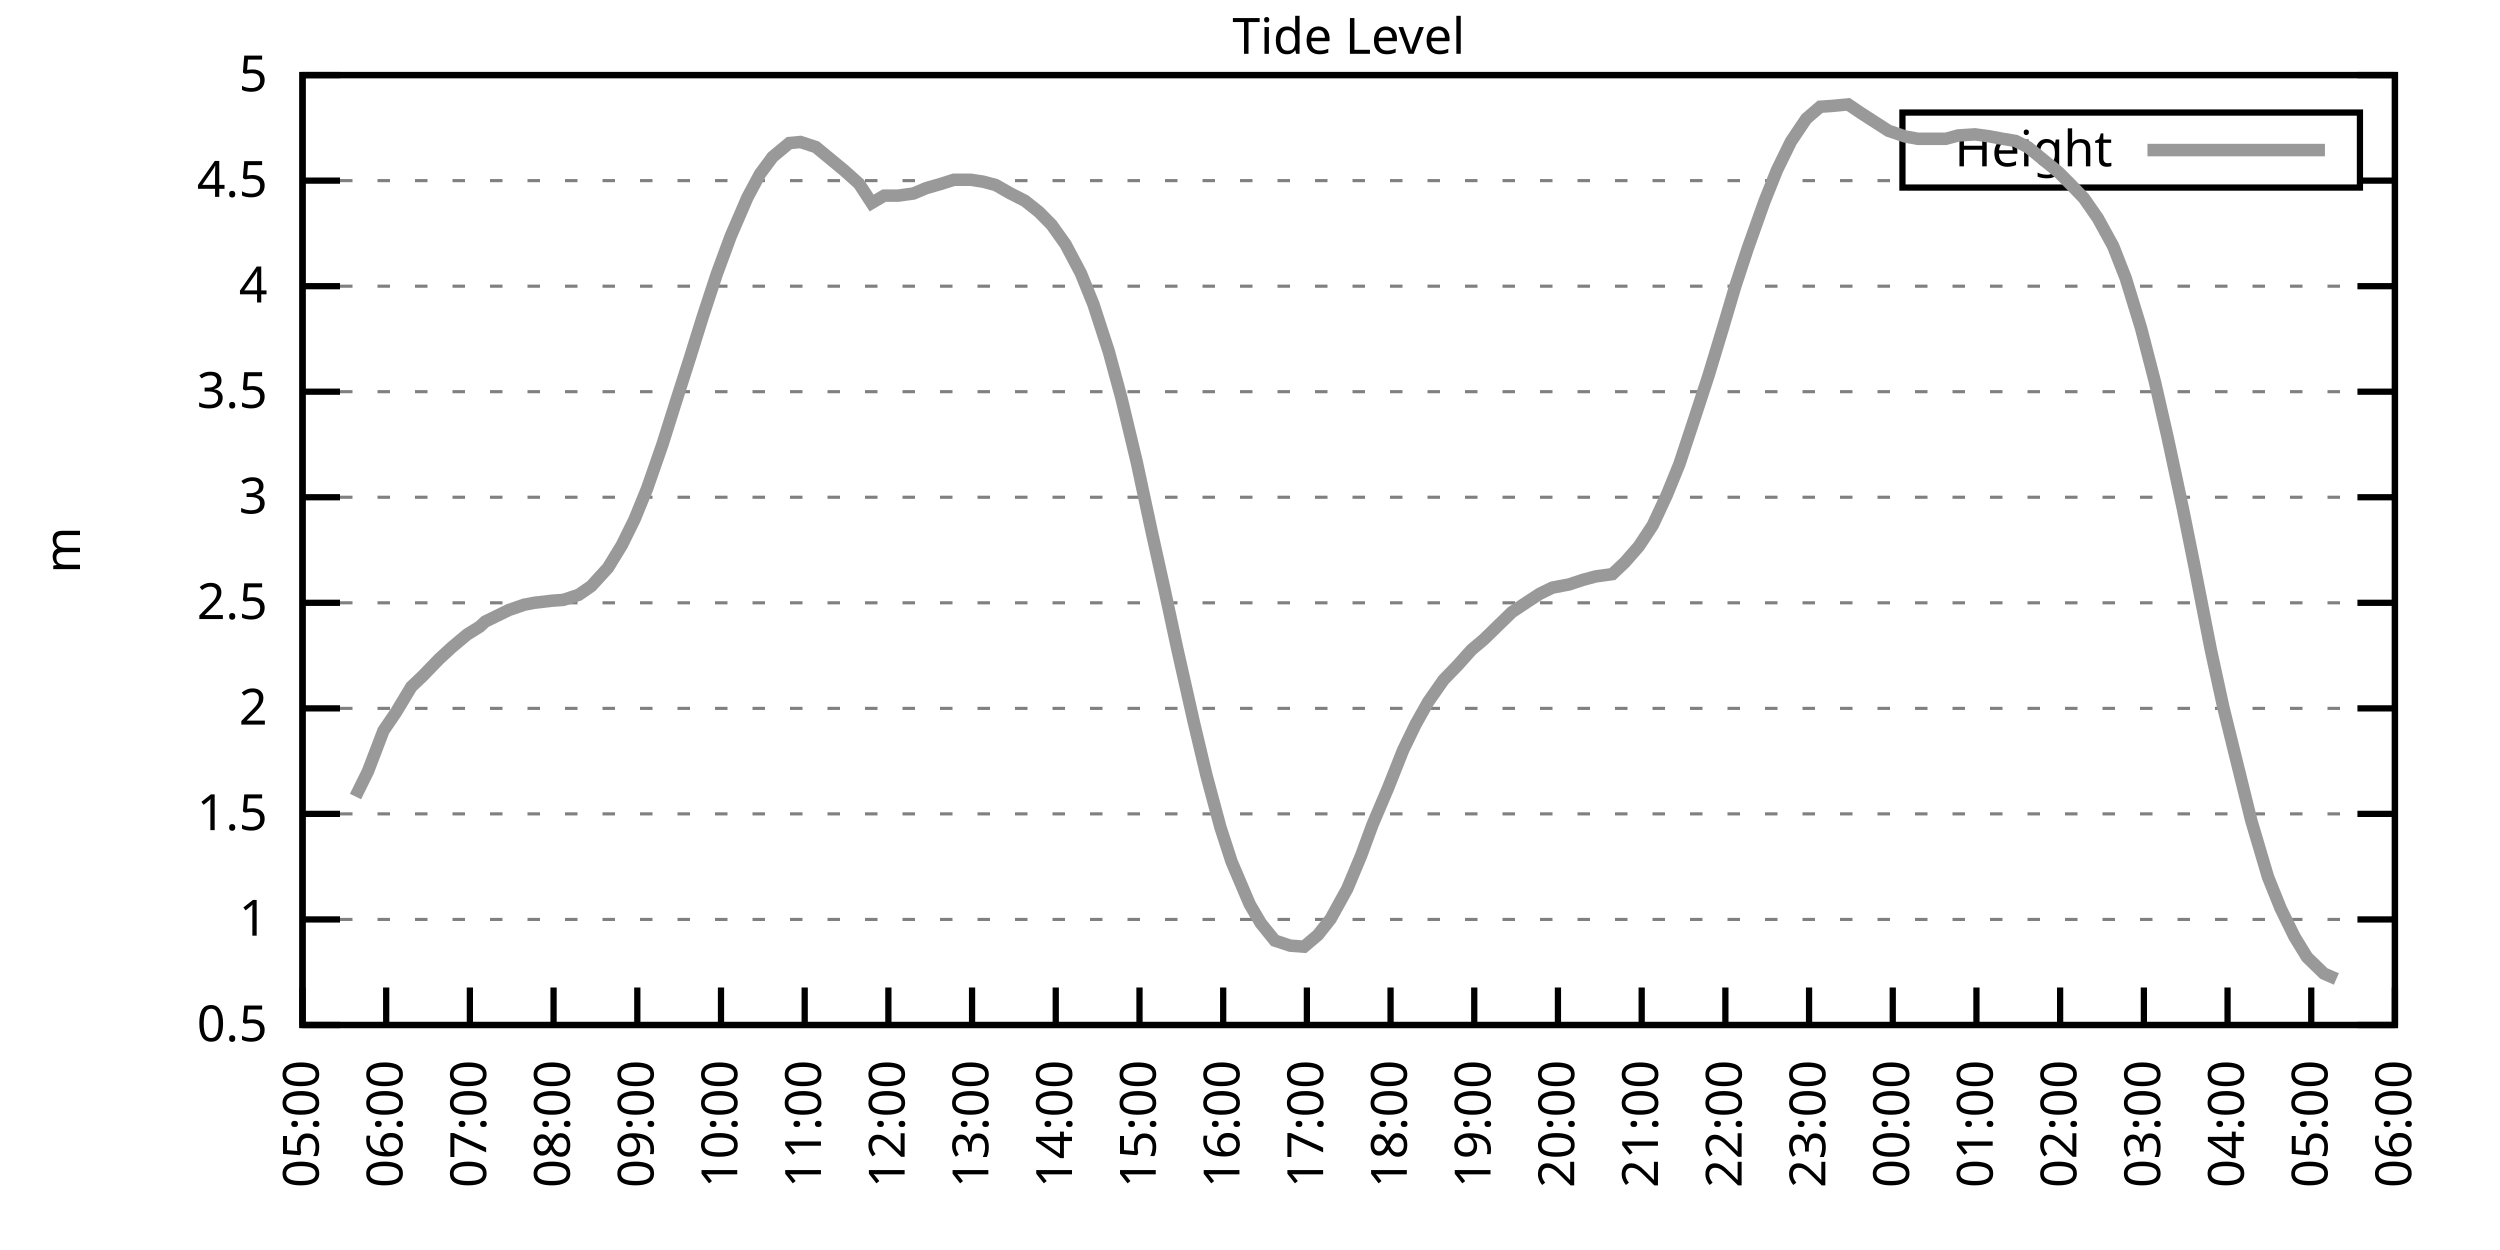
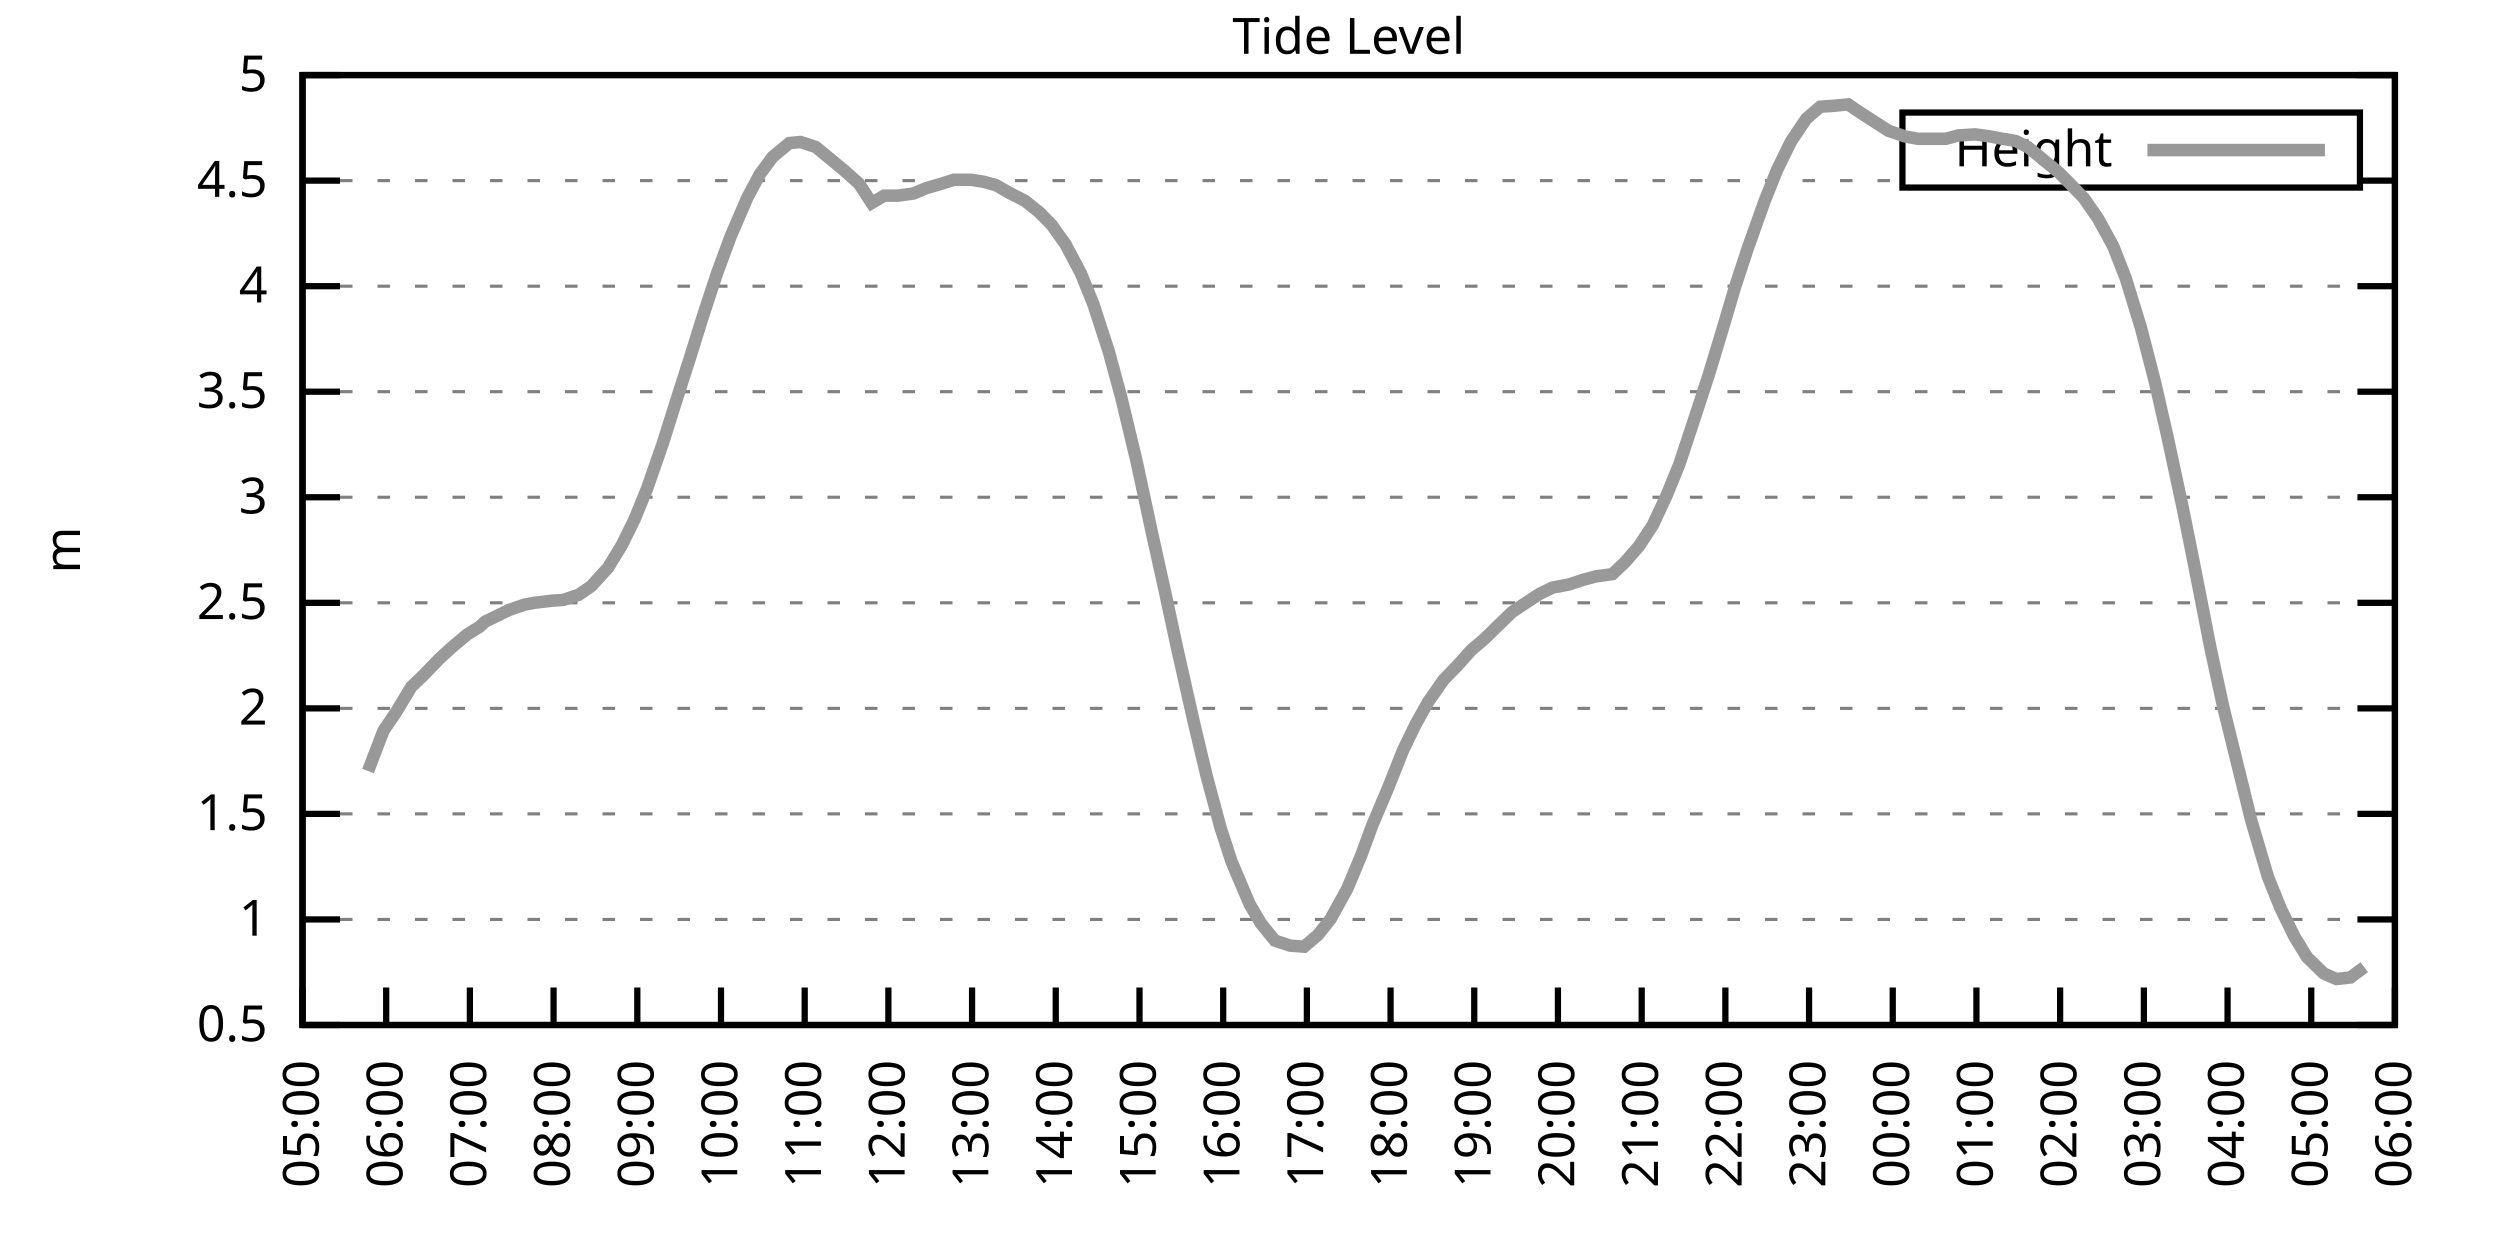
<svg xmlns="http://www.w3.org/2000/svg" xmlns:xlink="http://www.w3.org/1999/xlink" width="400" height="200" viewBox="0 0 400 200">
  <g id="gnuplot_canvas">
    <rect x="0" y="0" width="400" height="200" fill="none" />
    <defs>
      <circle id="gpDot" r="0.5" stroke-width="0.5" stroke="currentColor" />
      <path id="gpPt0" stroke-width="0.333" stroke="currentColor" d="M-1,0 h2 M0,-1 v2" />
      <path id="gpPt1" stroke-width="0.333" stroke="currentColor" d="M-1,-1 L1,1 M1,-1 L-1,1" />
      <path id="gpPt2" stroke-width="0.333" stroke="currentColor" d="M-1,0 L1,0 M0,-1 L0,1 M-1,-1 L1,1 M-1,1 L1,-1" />
      <rect id="gpPt3" stroke-width="0.333" stroke="currentColor" x="-1" y="-1" width="2" height="2" />
      <rect id="gpPt4" stroke-width="0.333" stroke="currentColor" fill="currentColor" x="-1" y="-1" width="2" height="2" />
      <circle id="gpPt5" stroke-width="0.333" stroke="currentColor" cx="0" cy="0" r="1" />
      <use xlink:href="#gpPt5" id="gpPt6" fill="currentColor" stroke="none" />
      <path id="gpPt7" stroke-width="0.333" stroke="currentColor" d="M0,-1.33 L-1.33,0.67 L1.33,0.67 z" />
      <use xlink:href="#gpPt7" id="gpPt8" fill="currentColor" stroke="none" />
      <use xlink:href="#gpPt7" id="gpPt9" stroke="currentColor" transform="rotate(180)" />
      <use xlink:href="#gpPt9" id="gpPt10" fill="currentColor" stroke="none" />
      <use xlink:href="#gpPt3" id="gpPt11" stroke="currentColor" transform="rotate(45)" />
      <use xlink:href="#gpPt11" id="gpPt12" fill="currentColor" stroke="none" />
      <path id="gpPt13" stroke-width="0.333" stroke="currentColor" d="M0,1.330 L1.265,0.411 L0.782,-1.067 L-0.782,-1.076 L-1.265,0.411 z" />
      <use xlink:href="#gpPt13" id="gpPt14" fill="currentColor" stroke="none" />
      <filter id="textbox" filterUnits="objectBoundingBox" x="0" y="0" height="1" width="1">
        <feFlood flood-color="white" flood-opacity="1" result="bgnd" />
        <feComposite in="SourceGraphic" in2="bgnd" operator="atop" />
      </filter>
      <filter id="greybox" filterUnits="objectBoundingBox" x="0" y="0" height="1" width="1">
        <feFlood flood-color="lightgrey" flood-opacity="1" result="grey" />
        <feComposite in="SourceGraphic" in2="grey" operator="atop" />
      </filter>
    </defs>
    <g fill="none" color="white" stroke="currentColor" stroke-width="1.00" stroke-linecap="butt" stroke-linejoin="miter">
</g>
    <g fill="none" color="black" stroke="currentColor" stroke-width="1.00" stroke-linecap="butt" stroke-linejoin="miter">
      <g stroke="none" shape-rendering="crispEdges">
        <polygon fill="rgb(255, 255, 255)" points="48.40,164.00 383.18,164.00 383.18,12.02 48.40,12.02 " />
      </g>
    </g>
    <g fill="none" color="black" stroke="currentColor" stroke-width="1.00" stroke-linecap="butt" stroke-linejoin="miter">
</g>
    <g fill="none" color="black" stroke="black" stroke-width="0.50" stroke-linecap="butt" stroke-linejoin="miter">
</g>
    <g fill="none" color="gray" stroke="currentColor" stroke-width="0.50" stroke-linecap="butt" stroke-linejoin="miter">
      <path stroke="gray" stroke-dasharray="2,4" class="gridline" d="M48.40,164.00 L383.19,164.00  " />
    </g>
    <g fill="none" color="gray" stroke="gray" stroke-width="1.00" stroke-linecap="butt" stroke-linejoin="miter">
</g>
    <g fill="none" color="black" stroke="currentColor" stroke-width="1.00" stroke-linecap="butt" stroke-linejoin="miter">
      <path stroke="black" d="M48.40,164.00 L54.40,164.00 M383.19,164.00 L377.19,164.00  " />
      <g transform="translate(42.80,166.60)" stroke="none" fill="black" font-family="Sans" font-size="8.00" text-anchor="end">
        <text>
          <tspan font-family="Sans"> 0.5</tspan>
        </text>
      </g>
    </g>
    <g fill="none" color="black" stroke="currentColor" stroke-width="1.00" stroke-linecap="butt" stroke-linejoin="miter">
</g>
    <g fill="none" color="black" stroke="black" stroke-width="0.50" stroke-linecap="butt" stroke-linejoin="miter">
</g>
    <g fill="none" color="gray" stroke="currentColor" stroke-width="0.50" stroke-linecap="butt" stroke-linejoin="miter">
      <path stroke="gray" stroke-dasharray="2,4" class="gridline" d="M48.40,147.11 L383.19,147.11  " />
    </g>
    <g fill="none" color="gray" stroke="gray" stroke-width="1.00" stroke-linecap="butt" stroke-linejoin="miter">
</g>
    <g fill="none" color="black" stroke="currentColor" stroke-width="1.00" stroke-linecap="butt" stroke-linejoin="miter">
      <path stroke="black" d="M48.40,147.11 L54.40,147.11 M383.19,147.11 L377.19,147.11  " />
      <g transform="translate(42.80,149.71)" stroke="none" fill="black" font-family="Sans" font-size="8.00" text-anchor="end">
        <text>
          <tspan font-family="Sans"> 1</tspan>
        </text>
      </g>
    </g>
    <g fill="none" color="black" stroke="currentColor" stroke-width="1.00" stroke-linecap="butt" stroke-linejoin="miter">
</g>
    <g fill="none" color="black" stroke="black" stroke-width="0.50" stroke-linecap="butt" stroke-linejoin="miter">
</g>
    <g fill="none" color="gray" stroke="currentColor" stroke-width="0.50" stroke-linecap="butt" stroke-linejoin="miter">
      <path stroke="gray" stroke-dasharray="2,4" class="gridline" d="M48.40,130.22 L383.19,130.22  " />
    </g>
    <g fill="none" color="gray" stroke="gray" stroke-width="1.00" stroke-linecap="butt" stroke-linejoin="miter">
</g>
    <g fill="none" color="black" stroke="currentColor" stroke-width="1.00" stroke-linecap="butt" stroke-linejoin="miter">
      <path stroke="black" d="M48.40,130.22 L54.40,130.22 M383.19,130.22 L377.19,130.22  " />
      <g transform="translate(42.80,132.82)" stroke="none" fill="black" font-family="Sans" font-size="8.00" text-anchor="end">
        <text>
          <tspan font-family="Sans"> 1.5</tspan>
        </text>
      </g>
    </g>
    <g fill="none" color="black" stroke="currentColor" stroke-width="1.00" stroke-linecap="butt" stroke-linejoin="miter">
</g>
    <g fill="none" color="black" stroke="black" stroke-width="0.50" stroke-linecap="butt" stroke-linejoin="miter">
</g>
    <g fill="none" color="gray" stroke="currentColor" stroke-width="0.50" stroke-linecap="butt" stroke-linejoin="miter">
      <path stroke="gray" stroke-dasharray="2,4" class="gridline" d="M48.40,113.34 L383.19,113.34  " />
    </g>
    <g fill="none" color="gray" stroke="gray" stroke-width="1.00" stroke-linecap="butt" stroke-linejoin="miter">
</g>
    <g fill="none" color="black" stroke="currentColor" stroke-width="1.00" stroke-linecap="butt" stroke-linejoin="miter">
      <path stroke="black" d="M48.40,113.34 L54.40,113.34 M383.19,113.34 L377.19,113.34  " />
      <g transform="translate(42.80,115.94)" stroke="none" fill="black" font-family="Sans" font-size="8.00" text-anchor="end">
        <text>
          <tspan font-family="Sans"> 2</tspan>
        </text>
      </g>
    </g>
    <g fill="none" color="black" stroke="currentColor" stroke-width="1.00" stroke-linecap="butt" stroke-linejoin="miter">
</g>
    <g fill="none" color="black" stroke="black" stroke-width="0.50" stroke-linecap="butt" stroke-linejoin="miter">
</g>
    <g fill="none" color="gray" stroke="currentColor" stroke-width="0.50" stroke-linecap="butt" stroke-linejoin="miter">
      <path stroke="gray" stroke-dasharray="2,4" class="gridline" d="M48.40,96.45 L383.19,96.45  " />
    </g>
    <g fill="none" color="gray" stroke="gray" stroke-width="1.00" stroke-linecap="butt" stroke-linejoin="miter">
</g>
    <g fill="none" color="black" stroke="currentColor" stroke-width="1.00" stroke-linecap="butt" stroke-linejoin="miter">
      <path stroke="black" d="M48.40,96.45 L54.40,96.45 M383.19,96.45 L377.19,96.45  " />
      <g transform="translate(42.80,99.05)" stroke="none" fill="black" font-family="Sans" font-size="8.00" text-anchor="end">
        <text>
          <tspan font-family="Sans"> 2.5</tspan>
        </text>
      </g>
    </g>
    <g fill="none" color="black" stroke="currentColor" stroke-width="1.00" stroke-linecap="butt" stroke-linejoin="miter">
</g>
    <g fill="none" color="black" stroke="black" stroke-width="0.50" stroke-linecap="butt" stroke-linejoin="miter">
</g>
    <g fill="none" color="gray" stroke="currentColor" stroke-width="0.50" stroke-linecap="butt" stroke-linejoin="miter">
      <path stroke="gray" stroke-dasharray="2,4" class="gridline" d="M48.40,79.56 L383.19,79.56  " />
    </g>
    <g fill="none" color="gray" stroke="gray" stroke-width="1.00" stroke-linecap="butt" stroke-linejoin="miter">
</g>
    <g fill="none" color="black" stroke="currentColor" stroke-width="1.00" stroke-linecap="butt" stroke-linejoin="miter">
      <path stroke="black" d="M48.40,79.56 L54.40,79.56 M383.19,79.56 L377.19,79.56  " />
      <g transform="translate(42.80,82.16)" stroke="none" fill="black" font-family="Sans" font-size="8.00" text-anchor="end">
        <text>
          <tspan font-family="Sans"> 3</tspan>
        </text>
      </g>
    </g>
    <g fill="none" color="black" stroke="currentColor" stroke-width="1.00" stroke-linecap="butt" stroke-linejoin="miter">
</g>
    <g fill="none" color="black" stroke="black" stroke-width="0.50" stroke-linecap="butt" stroke-linejoin="miter">
</g>
    <g fill="none" color="gray" stroke="currentColor" stroke-width="0.50" stroke-linecap="butt" stroke-linejoin="miter">
      <path stroke="gray" stroke-dasharray="2,4" class="gridline" d="M48.40,62.67 L383.19,62.67  " />
    </g>
    <g fill="none" color="gray" stroke="gray" stroke-width="1.00" stroke-linecap="butt" stroke-linejoin="miter">
</g>
    <g fill="none" color="black" stroke="currentColor" stroke-width="1.00" stroke-linecap="butt" stroke-linejoin="miter">
      <path stroke="black" d="M48.40,62.67 L54.40,62.67 M383.19,62.67 L377.19,62.67  " />
      <g transform="translate(42.80,65.27)" stroke="none" fill="black" font-family="Sans" font-size="8.00" text-anchor="end">
        <text>
          <tspan font-family="Sans"> 3.5</tspan>
        </text>
      </g>
    </g>
    <g fill="none" color="black" stroke="currentColor" stroke-width="1.00" stroke-linecap="butt" stroke-linejoin="miter">
</g>
    <g fill="none" color="black" stroke="black" stroke-width="0.50" stroke-linecap="butt" stroke-linejoin="miter">
</g>
    <g fill="none" color="gray" stroke="currentColor" stroke-width="0.50" stroke-linecap="butt" stroke-linejoin="miter">
      <path stroke="gray" stroke-dasharray="2,4" class="gridline" d="M48.40,45.79 L383.19,45.79  " />
    </g>
    <g fill="none" color="gray" stroke="gray" stroke-width="1.00" stroke-linecap="butt" stroke-linejoin="miter">
</g>
    <g fill="none" color="black" stroke="currentColor" stroke-width="1.00" stroke-linecap="butt" stroke-linejoin="miter">
      <path stroke="black" d="M48.40,45.79 L54.40,45.79 M383.19,45.79 L377.19,45.79  " />
      <g transform="translate(42.80,48.39)" stroke="none" fill="black" font-family="Sans" font-size="8.00" text-anchor="end">
        <text>
          <tspan font-family="Sans"> 4</tspan>
        </text>
      </g>
    </g>
    <g fill="none" color="black" stroke="currentColor" stroke-width="1.00" stroke-linecap="butt" stroke-linejoin="miter">
</g>
    <g fill="none" color="black" stroke="black" stroke-width="0.50" stroke-linecap="butt" stroke-linejoin="miter">
</g>
    <g fill="none" color="gray" stroke="currentColor" stroke-width="0.50" stroke-linecap="butt" stroke-linejoin="miter">
      <path stroke="gray" stroke-dasharray="2,4" class="gridline" d="M48.40,28.90 L304.39,28.90 M377.59,28.90 L383.19,28.90  " />
    </g>
    <g fill="none" color="gray" stroke="gray" stroke-width="1.00" stroke-linecap="butt" stroke-linejoin="miter">
</g>
    <g fill="none" color="black" stroke="currentColor" stroke-width="1.00" stroke-linecap="butt" stroke-linejoin="miter">
      <path stroke="black" d="M48.40,28.90 L54.40,28.90 M383.19,28.90 L377.19,28.90  " />
      <g transform="translate(42.80,31.50)" stroke="none" fill="black" font-family="Sans" font-size="8.00" text-anchor="end">
        <text>
          <tspan font-family="Sans"> 4.5</tspan>
        </text>
      </g>
    </g>
    <g fill="none" color="black" stroke="currentColor" stroke-width="1.00" stroke-linecap="butt" stroke-linejoin="miter">
</g>
    <g fill="none" color="black" stroke="black" stroke-width="0.50" stroke-linecap="butt" stroke-linejoin="miter">
</g>
    <g fill="none" color="gray" stroke="currentColor" stroke-width="0.50" stroke-linecap="butt" stroke-linejoin="miter">
      <path stroke="gray" stroke-dasharray="2,4" class="gridline" d="M48.40,12.01 L383.19,12.01  " />
    </g>
    <g fill="none" color="gray" stroke="gray" stroke-width="1.00" stroke-linecap="butt" stroke-linejoin="miter">
</g>
    <g fill="none" color="black" stroke="currentColor" stroke-width="1.00" stroke-linecap="butt" stroke-linejoin="miter">
      <path stroke="black" d="M48.40,12.01 L54.40,12.01 M383.19,12.01 L377.19,12.01  " />
      <g transform="translate(42.80,14.61)" stroke="none" fill="black" font-family="Sans" font-size="8.00" text-anchor="end">
        <text>
          <tspan font-family="Sans"> 5</tspan>
        </text>
      </g>
    </g>
    <g fill="none" color="black" stroke="currentColor" stroke-width="1.00" stroke-linecap="butt" stroke-linejoin="miter">
      <path stroke="black" d="M48.40,164.00 L48.40,158.00  " />
      <g transform="translate(51.00,169.60) rotate(270.00)" stroke="none" fill="black" font-family="Sans" font-size="8.00" text-anchor="end">
        <text>
          <tspan font-family="Sans">05:00</tspan>
        </text>
      </g>
    </g>
    <g fill="none" color="black" stroke="currentColor" stroke-width="1.00" stroke-linecap="butt" stroke-linejoin="miter">
      <path stroke="black" d="M61.79,164.00 L61.79,158.00  " />
      <g transform="translate(64.39,169.60) rotate(270.00)" stroke="none" fill="black" font-family="Sans" font-size="8.00" text-anchor="end">
        <text>
          <tspan font-family="Sans">06:00</tspan>
        </text>
      </g>
    </g>
    <g fill="none" color="black" stroke="currentColor" stroke-width="1.00" stroke-linecap="butt" stroke-linejoin="miter">
      <path stroke="black" d="M75.18,164.00 L75.18,158.00  " />
      <g transform="translate(77.78,169.60) rotate(270.00)" stroke="none" fill="black" font-family="Sans" font-size="8.00" text-anchor="end">
        <text>
          <tspan font-family="Sans">07:00</tspan>
        </text>
      </g>
    </g>
    <g fill="none" color="black" stroke="currentColor" stroke-width="1.00" stroke-linecap="butt" stroke-linejoin="miter">
      <path stroke="black" d="M88.57,164.00 L88.57,158.00  " />
      <g transform="translate(91.17,169.60) rotate(270.00)" stroke="none" fill="black" font-family="Sans" font-size="8.00" text-anchor="end">
        <text>
          <tspan font-family="Sans">08:00</tspan>
        </text>
      </g>
    </g>
    <g fill="none" color="black" stroke="currentColor" stroke-width="1.00" stroke-linecap="butt" stroke-linejoin="miter">
      <path stroke="black" d="M101.97,164.00 L101.97,158.00  " />
      <g transform="translate(104.57,169.60) rotate(270.00)" stroke="none" fill="black" font-family="Sans" font-size="8.00" text-anchor="end">
        <text>
          <tspan font-family="Sans">09:00</tspan>
        </text>
      </g>
    </g>
    <g fill="none" color="black" stroke="currentColor" stroke-width="1.00" stroke-linecap="butt" stroke-linejoin="miter">
      <path stroke="black" d="M115.36,164.00 L115.36,158.00  " />
      <g transform="translate(117.96,169.60) rotate(270.00)" stroke="none" fill="black" font-family="Sans" font-size="8.00" text-anchor="end">
        <text>
          <tspan font-family="Sans">10:00</tspan>
        </text>
      </g>
    </g>
    <g fill="none" color="black" stroke="currentColor" stroke-width="1.00" stroke-linecap="butt" stroke-linejoin="miter">
      <path stroke="black" d="M128.75,164.00 L128.75,158.00  " />
      <g transform="translate(131.35,169.60) rotate(270.00)" stroke="none" fill="black" font-family="Sans" font-size="8.00" text-anchor="end">
        <text>
          <tspan font-family="Sans">11:00</tspan>
        </text>
      </g>
    </g>
    <g fill="none" color="black" stroke="currentColor" stroke-width="1.00" stroke-linecap="butt" stroke-linejoin="miter">
      <path stroke="black" d="M142.14,164.00 L142.14,158.00  " />
      <g transform="translate(144.74,169.60) rotate(270.00)" stroke="none" fill="black" font-family="Sans" font-size="8.00" text-anchor="end">
        <text>
          <tspan font-family="Sans">12:00</tspan>
        </text>
      </g>
    </g>
    <g fill="none" color="black" stroke="currentColor" stroke-width="1.00" stroke-linecap="butt" stroke-linejoin="miter">
      <path stroke="black" d="M155.53,164.00 L155.53,158.00  " />
      <g transform="translate(158.13,169.60) rotate(270.00)" stroke="none" fill="black" font-family="Sans" font-size="8.00" text-anchor="end">
        <text>
          <tspan font-family="Sans">13:00</tspan>
        </text>
      </g>
    </g>
    <g fill="none" color="black" stroke="currentColor" stroke-width="1.00" stroke-linecap="butt" stroke-linejoin="miter">
      <path stroke="black" d="M168.92,164.00 L168.92,158.00  " />
      <g transform="translate(171.52,169.60) rotate(270.00)" stroke="none" fill="black" font-family="Sans" font-size="8.00" text-anchor="end">
        <text>
          <tspan font-family="Sans">14:00</tspan>
        </text>
      </g>
    </g>
    <g fill="none" color="black" stroke="currentColor" stroke-width="1.00" stroke-linecap="butt" stroke-linejoin="miter">
      <path stroke="black" d="M182.32,164.00 L182.32,158.00  " />
      <g transform="translate(184.92,169.60) rotate(270.00)" stroke="none" fill="black" font-family="Sans" font-size="8.00" text-anchor="end">
        <text>
          <tspan font-family="Sans">15:00</tspan>
        </text>
      </g>
    </g>
    <g fill="none" color="black" stroke="currentColor" stroke-width="1.00" stroke-linecap="butt" stroke-linejoin="miter">
      <path stroke="black" d="M195.71,164.00 L195.71,158.00  " />
      <g transform="translate(198.31,169.60) rotate(270.00)" stroke="none" fill="black" font-family="Sans" font-size="8.00" text-anchor="end">
        <text>
          <tspan font-family="Sans">16:00</tspan>
        </text>
      </g>
    </g>
    <g fill="none" color="black" stroke="currentColor" stroke-width="1.00" stroke-linecap="butt" stroke-linejoin="miter">
      <path stroke="black" d="M209.10,164.00 L209.10,158.00  " />
      <g transform="translate(211.70,169.60) rotate(270.00)" stroke="none" fill="black" font-family="Sans" font-size="8.00" text-anchor="end">
        <text>
          <tspan font-family="Sans">17:00</tspan>
        </text>
      </g>
    </g>
    <g fill="none" color="black" stroke="currentColor" stroke-width="1.00" stroke-linecap="butt" stroke-linejoin="miter">
      <path stroke="black" d="M222.49,164.00 L222.49,158.00  " />
      <g transform="translate(225.09,169.60) rotate(270.00)" stroke="none" fill="black" font-family="Sans" font-size="8.00" text-anchor="end">
        <text>
          <tspan font-family="Sans">18:00</tspan>
        </text>
      </g>
    </g>
    <g fill="none" color="black" stroke="currentColor" stroke-width="1.00" stroke-linecap="butt" stroke-linejoin="miter">
      <path stroke="black" d="M235.88,164.00 L235.88,158.00  " />
      <g transform="translate(238.48,169.60) rotate(270.00)" stroke="none" fill="black" font-family="Sans" font-size="8.00" text-anchor="end">
        <text>
          <tspan font-family="Sans">19:00</tspan>
        </text>
      </g>
    </g>
    <g fill="none" color="black" stroke="currentColor" stroke-width="1.00" stroke-linecap="butt" stroke-linejoin="miter">
      <path stroke="black" d="M249.27,164.00 L249.27,158.00  " />
      <g transform="translate(251.87,169.60) rotate(270.00)" stroke="none" fill="black" font-family="Sans" font-size="8.00" text-anchor="end">
        <text>
          <tspan font-family="Sans">20:00</tspan>
        </text>
      </g>
    </g>
    <g fill="none" color="black" stroke="currentColor" stroke-width="1.00" stroke-linecap="butt" stroke-linejoin="miter">
      <path stroke="black" d="M262.67,164.00 L262.67,158.00  " />
      <g transform="translate(265.27,169.60) rotate(270.00)" stroke="none" fill="black" font-family="Sans" font-size="8.00" text-anchor="end">
        <text>
          <tspan font-family="Sans">21:00</tspan>
        </text>
      </g>
    </g>
    <g fill="none" color="black" stroke="currentColor" stroke-width="1.00" stroke-linecap="butt" stroke-linejoin="miter">
      <path stroke="black" d="M276.06,164.00 L276.06,158.00  " />
      <g transform="translate(278.66,169.60) rotate(270.00)" stroke="none" fill="black" font-family="Sans" font-size="8.00" text-anchor="end">
        <text>
          <tspan font-family="Sans">22:00</tspan>
        </text>
      </g>
    </g>
    <g fill="none" color="black" stroke="currentColor" stroke-width="1.00" stroke-linecap="butt" stroke-linejoin="miter">
      <path stroke="black" d="M289.45,164.00 L289.45,158.00  " />
      <g transform="translate(292.05,169.60) rotate(270.00)" stroke="none" fill="black" font-family="Sans" font-size="8.00" text-anchor="end">
        <text>
          <tspan font-family="Sans">23:00</tspan>
        </text>
      </g>
    </g>
    <g fill="none" color="black" stroke="currentColor" stroke-width="1.00" stroke-linecap="butt" stroke-linejoin="miter">
      <path stroke="black" d="M302.84,164.00 L302.84,158.00  " />
      <g transform="translate(305.44,169.60) rotate(270.00)" stroke="none" fill="black" font-family="Sans" font-size="8.00" text-anchor="end">
        <text>
          <tspan font-family="Sans">00:00</tspan>
        </text>
      </g>
    </g>
    <g fill="none" color="black" stroke="currentColor" stroke-width="1.00" stroke-linecap="butt" stroke-linejoin="miter">
      <path stroke="black" d="M316.23,164.00 L316.23,158.00  " />
      <g transform="translate(318.83,169.60) rotate(270.00)" stroke="none" fill="black" font-family="Sans" font-size="8.00" text-anchor="end">
        <text>
          <tspan font-family="Sans">01:00</tspan>
        </text>
      </g>
    </g>
    <g fill="none" color="black" stroke="currentColor" stroke-width="1.00" stroke-linecap="butt" stroke-linejoin="miter">
      <path stroke="black" d="M329.62,164.00 L329.62,158.00  " />
      <g transform="translate(332.22,169.60) rotate(270.00)" stroke="none" fill="black" font-family="Sans" font-size="8.00" text-anchor="end">
        <text>
          <tspan font-family="Sans">02:00</tspan>
        </text>
      </g>
    </g>
    <g fill="none" color="black" stroke="currentColor" stroke-width="1.00" stroke-linecap="butt" stroke-linejoin="miter">
      <path stroke="black" d="M343.02,164.00 L343.02,158.00  " />
      <g transform="translate(345.62,169.60) rotate(270.00)" stroke="none" fill="black" font-family="Sans" font-size="8.00" text-anchor="end">
        <text>
          <tspan font-family="Sans">03:00</tspan>
        </text>
      </g>
    </g>
    <g fill="none" color="black" stroke="currentColor" stroke-width="1.00" stroke-linecap="butt" stroke-linejoin="miter">
      <path stroke="black" d="M356.41,164.00 L356.41,158.00  " />
      <g transform="translate(359.01,169.60) rotate(270.00)" stroke="none" fill="black" font-family="Sans" font-size="8.00" text-anchor="end">
        <text>
          <tspan font-family="Sans">04:00</tspan>
        </text>
      </g>
    </g>
    <g fill="none" color="black" stroke="currentColor" stroke-width="1.00" stroke-linecap="butt" stroke-linejoin="miter">
      <path stroke="black" d="M369.80,164.00 L369.80,158.00  " />
      <g transform="translate(372.40,169.60) rotate(270.00)" stroke="none" fill="black" font-family="Sans" font-size="8.00" text-anchor="end">
        <text>
          <tspan font-family="Sans">05:00</tspan>
        </text>
      </g>
    </g>
    <g fill="none" color="black" stroke="currentColor" stroke-width="1.00" stroke-linecap="butt" stroke-linejoin="miter">
      <path stroke="black" d="M383.19,164.00 L383.19,158.00  " />
      <g transform="translate(385.79,169.60) rotate(270.00)" stroke="none" fill="black" font-family="Sans" font-size="8.00" text-anchor="end">
        <text>
          <tspan font-family="Sans">06:00</tspan>
        </text>
      </g>
    </g>
    <g fill="none" color="black" stroke="currentColor" stroke-width="1.00" stroke-linecap="butt" stroke-linejoin="miter">
</g>
    <g fill="none" color="black" stroke="currentColor" stroke-width="1.00" stroke-linecap="butt" stroke-linejoin="miter">
      <path stroke="black" d="M48.40,12.01 L48.40,164.00 L383.19,164.00 L383.19,12.01 L48.40,12.01 Z  " />
    </g>
    <g fill="none" color="black" stroke="currentColor" stroke-width="1.00" stroke-linecap="butt" stroke-linejoin="miter">
</g>
    <g fill="none" color="black" stroke="currentColor" stroke-width="1.00" stroke-linecap="butt" stroke-linejoin="miter">
      <path stroke="black" d="M304.39,30.01 L304.39,18.01 L377.59,18.01 L377.59,30.01 L304.39,30.01 Z  " />
    </g>
    <g id="Tide_level_plot_1">
      <g fill="none" color="white" stroke="black" stroke-width="2.00" stroke-linecap="butt" stroke-linejoin="miter">
</g>
      <g fill="none" color="black" stroke="currentColor" stroke-width="2.00" stroke-linecap="butt" stroke-linejoin="miter">
        <g transform="translate(337.99,26.61)" stroke="none" fill="black" font-family="Sans" font-size="8.00" text-anchor="end">
          <text>
            <tspan font-family="Sans">Height</tspan>
          </text>
        </g>
      </g>
      <g fill="none" color="black" stroke="currentColor" stroke-width="2.00" stroke-linecap="butt" stroke-linejoin="miter">
-         <path stroke="rgb(153, 153, 153)" d="M343.59,24.01 L371.99,24.01 M56.88,127.45 L58.89,123.37 L61.35,116.92 L63.35,113.98 L65.81,109.89 L67.59,108.20   L70.27,105.43 L72.28,103.58 L74.74,101.52 L76.75,100.27 L77.64,99.45 L81.43,97.60 L83.89,96.75 L85.45,96.45   L88.35,96.11 L90.14,95.98 L92.59,95.17 L94.60,93.78 L97.28,90.84 L99.51,87.19 L101.52,83.11 L103.53,78.18   L105.98,71.15 L107.99,64.77 L110.45,57.07 L112.46,50.62 L114.69,43.83 L116.92,37.78 L119.60,31.57 L121.61,27.82   L123.62,25.11 L126.29,22.89 L128.08,22.72 L130.54,23.53 L132.99,25.55 L135.00,27.21 L137.45,29.40 L139.46,32.48   L141.47,31.30 L143.70,31.30 L146.16,30.96 L148.17,30.11 L150.62,29.40 L152.63,28.76 L155.31,28.76 L157.32,29.07   L159.33,29.61 L161.56,30.89 L164.01,32.14 L166.25,33.93 L168.25,35.96 L170.49,39.10 L172.94,43.73 L174.95,48.69   L177.41,56.26 L179.41,63.62 L181.87,73.89 L184.32,85.30 L186.33,94.35 L188.34,103.71 L191.02,115.60 L193.03,124.04   L195.26,132.35 L197.05,137.86 L199.95,144.68 L201.73,147.72 L203.97,150.49 L206.42,151.30 L208.65,151.47 L210.88,149.58   L212.89,147.04 L215.57,142.18 L217.80,136.84 L219.59,131.98 L222.04,126.21 L224.50,120.02 L226.51,115.87 L228.52,112.29   L230.97,108.78 L233.20,106.48 L235.44,103.98 L237.44,102.29 L239.90,99.89 L241.91,97.94 L244.36,96.31 L246.37,95.00   L248.38,94.02 L251.06,93.51 L253.29,92.77 L255.30,92.23 L257.98,91.86 L259.99,89.96 L262.22,87.40 L264.45,84.02   L266.68,79.22 L268.69,74.29 L271.37,66.19 L273.38,60.04 L275.61,52.68 L277.62,45.89 L279.63,39.77 L282.31,32.24   L284.32,27.21 L286.55,22.65 L289.00,19.00 L291.23,17.08 L293.24,16.94 L295.70,16.70 L297.71,18.06 L300.16,19.64   L302.17,20.93 L304.85,21.84 L306.86,22.21 L308.87,22.21 L311.32,22.21 L313.33,21.67 L316.01,21.50 L318.24,21.80   L320.25,22.18 L322.48,22.55 L324.49,23.56 L329.40,27.58 L331.41,29.61 L333.42,31.70 L335.65,34.91 L338.10,39.37   L340.11,44.50 L342.57,52.51 L344.80,61.15 L346.81,69.94 L349.26,81.38 L351.05,90.27 L353.73,103.95 L355.74,113.20   L360.20,131.27 L362.88,140.32 L364.89,145.32 L367.12,149.88 L369.13,153.16 L371.81,155.76 L373.82,156.64  " />
+         <path stroke="rgb(153, 153, 153)" d="M343.59,24.01 L371.99,24.01 M58.89,123.37 L61.35,116.92 L63.35,113.98 L65.81,109.89 L67.59,108.20 L70.27,105.43   L72.28,103.58 L74.74,101.52 L76.75,100.27 L77.64,99.45 L81.43,97.60 L83.89,96.75 L85.45,96.45 L88.35,96.11   L90.14,95.98 L92.59,95.17 L94.60,93.78 L97.28,90.84 L99.51,87.19 L101.52,83.11 L103.53,78.18 L105.98,71.15   L107.99,64.77 L110.45,57.07 L112.46,50.62 L114.69,43.83 L116.92,37.78 L119.60,31.57 L121.61,27.82 L123.62,25.11   L126.29,22.89 L128.08,22.72 L130.54,23.53 L132.99,25.55 L135.00,27.21 L137.45,29.40 L139.46,32.48 L141.47,31.30   L143.70,31.30 L146.16,30.96 L148.17,30.11 L150.62,29.40 L152.63,28.76 L155.31,28.76 L157.32,29.07 L159.33,29.61   L161.56,30.89 L164.01,32.14 L166.25,33.93 L168.25,35.96 L170.49,39.10 L172.94,43.73 L174.95,48.69 L177.41,56.26   L179.41,63.62 L181.87,73.89 L184.32,85.30 L186.33,94.35 L188.34,103.71 L191.02,115.60 L193.03,124.04 L195.26,132.35   L197.05,137.86 L199.95,144.68 L201.73,147.72 L203.97,150.49 L206.42,151.30 L208.65,151.47 L210.88,149.58 L212.89,147.04   L215.57,142.18 L217.80,136.84 L219.59,131.98 L222.04,126.21 L224.50,120.02 L226.51,115.87 L228.52,112.29 L230.97,108.78   L233.20,106.48 L235.44,103.98 L237.44,102.29 L239.90,99.89 L241.91,97.94 L244.36,96.31 L246.37,95.00 L248.38,94.02   L251.06,93.51 L253.29,92.77 L255.30,92.23 L257.98,91.86 L259.99,89.96 L262.22,87.40 L264.45,84.02 L266.68,79.22   L268.69,74.29 L271.37,66.19 L273.38,60.04 L275.61,52.68 L277.62,45.89 L279.63,39.77 L282.31,32.24 L284.32,27.21   L286.55,22.65 L289.00,19.00 L291.23,17.08 L293.24,16.94 L295.70,16.70 L297.71,18.06 L300.16,19.64 L302.17,20.93   L304.85,21.84 L306.86,22.21 L308.87,22.21 L311.32,22.21 L313.33,21.67 L316.01,21.50 L318.24,21.80 L320.25,22.18   L322.48,22.55 L324.49,23.56 L329.40,27.58 L331.41,29.61 L333.42,31.70 L335.65,34.91 L338.10,39.37 L340.11,44.50   L342.57,52.51 L344.80,61.15 L346.81,69.94 L349.26,81.38 L351.05,90.27 L353.73,103.95 L355.74,113.20 L360.20,131.27   L362.88,140.32 L364.89,145.32 L367.12,149.88 L369.13,153.16 L371.81,155.76 L373.82,156.64 L376.05,156.40 L378.28,154.75    " />
      </g>
    </g>
    <g fill="none" color="black" stroke="currentColor" stroke-width="2.00" stroke-linecap="butt" stroke-linejoin="miter">
</g>
    <g fill="none" color="black" stroke="black" stroke-width="1.00" stroke-linecap="butt" stroke-linejoin="miter">
</g>
    <g fill="none" color="black" stroke="currentColor" stroke-width="1.00" stroke-linecap="butt" stroke-linejoin="miter">
      <path stroke="black" d="M48.40,12.01 L48.40,164.00 L383.19,164.00 L383.19,12.01 L48.40,12.01 Z  " />
      <g transform="translate(12.80,88.01) rotate(270.00)" stroke="none" fill="black" font-family="Sans" font-size="8.00" text-anchor="middle">
        <text>
          <tspan font-family="Sans">m</tspan>
        </text>
      </g>
    </g>
    <g fill="none" color="black" stroke="currentColor" stroke-width="1.00" stroke-linecap="butt" stroke-linejoin="miter">
</g>
    <g fill="none" color="black" stroke="currentColor" stroke-width="1.00" stroke-linecap="butt" stroke-linejoin="miter">
      <g transform="translate(215.79,8.61)" stroke="none" fill="black" font-family="Sans" font-size="8.00" text-anchor="middle">
        <text>
          <tspan font-family="Sans">Tide Level</tspan>
        </text>
      </g>
    </g>
    <g fill="none" color="black" stroke="currentColor" stroke-width="1.00" stroke-linecap="butt" stroke-linejoin="miter">
</g>
  </g>
</svg>
